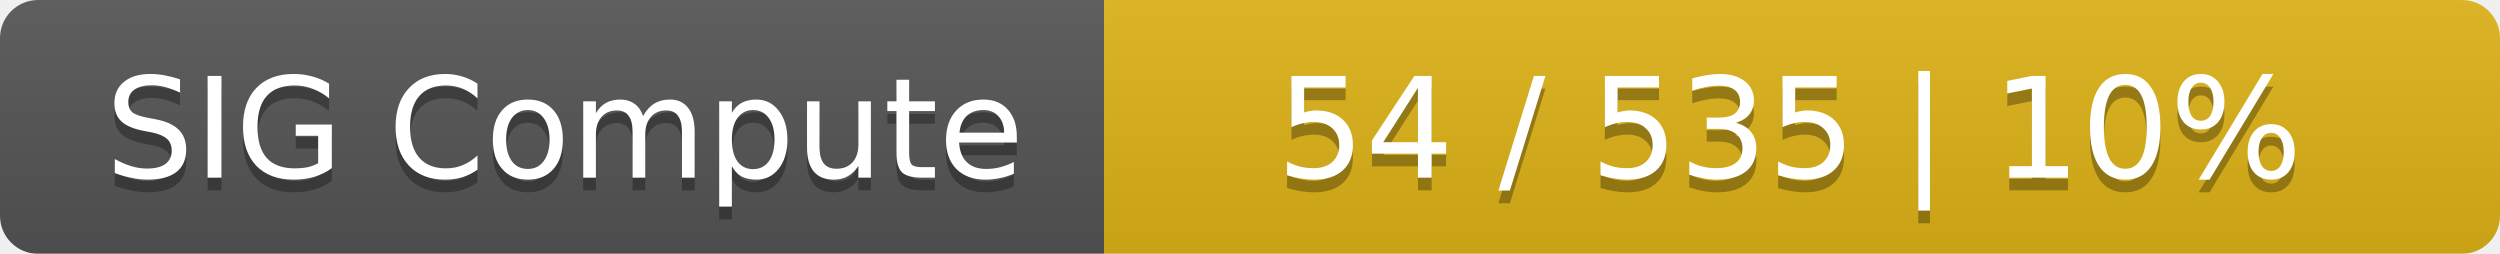
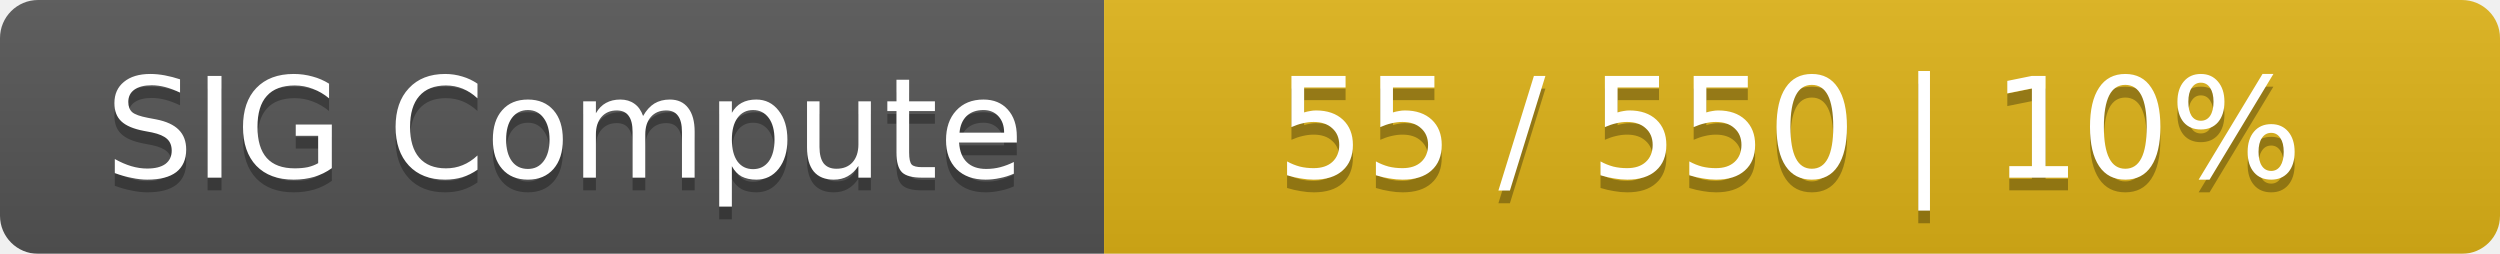
<svg xmlns="http://www.w3.org/2000/svg" width="197" height="20">
  <linearGradient id="smooth" x2="0" y2="100%">
    <stop offset="0" stop-color="#bbb" stop-opacity=".1" />
    <stop offset="1" stop-opacity=".1" />
  </linearGradient>
  <mask id="round">
    <rect width="197" height="20" rx="3" fill="#fff" />
  </mask>
  <g mask="url(#round)">
    <rect width="87" height="20" fill="#555" />
    <rect x="87" width="110" height="20" fill="#dfb317" />
    <rect width="197" height="20" fill="url(#smooth)" />
  </g>
  <g fill="#fff" text-anchor="middle" font-family="DejaVu Sans,Verdana,Geneva,sans-serif" font-size="11">
    <text x="44.5" y="15" fill="#010101" fill-opacity=".3">SIG Compute</text>
    <text x="44.5" y="14">SIG Compute</text>
-     <text x="141" y="15" fill="#010101" fill-opacity=".3">54 / 535    |    10%</text>
-     <text x="141" y="14">54 / 535    |    10%</text>
+     <text x="141" y="15" fill="#010101" fill-opacity=".3">55 / 550    |    10%</text>
+     <text x="141" y="14">55 / 550    |    10%</text>
  </g>
</svg>
